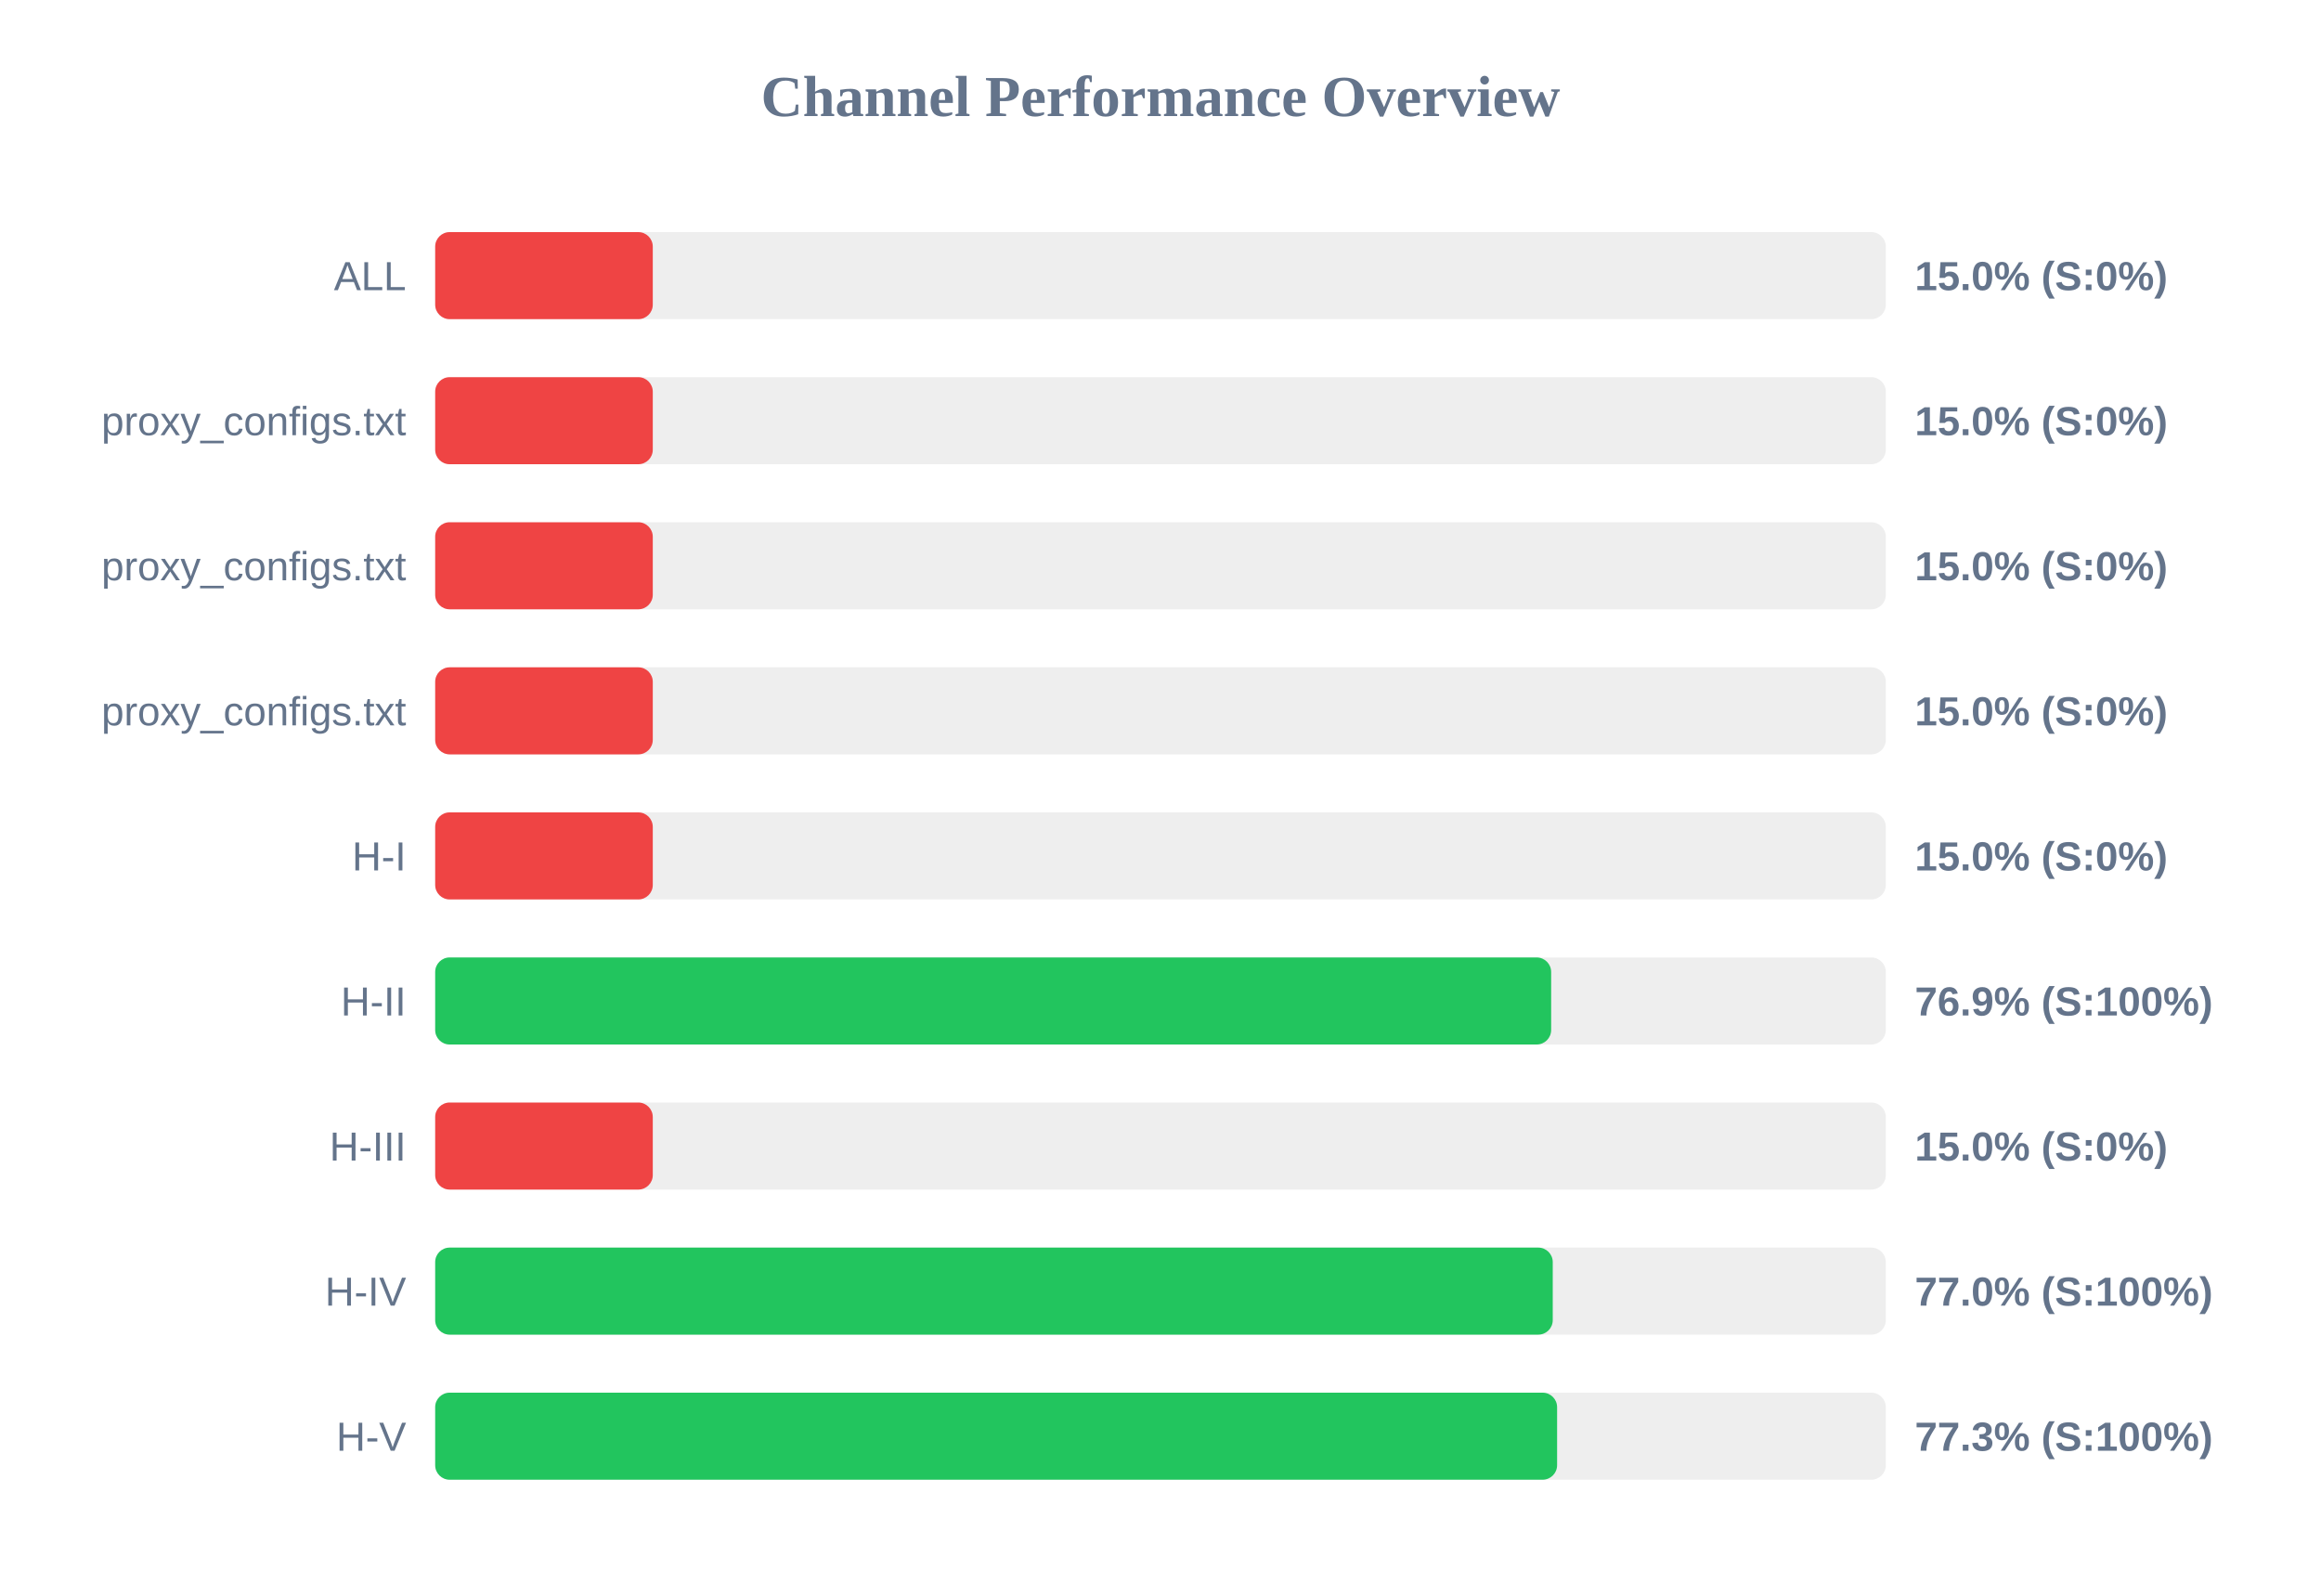
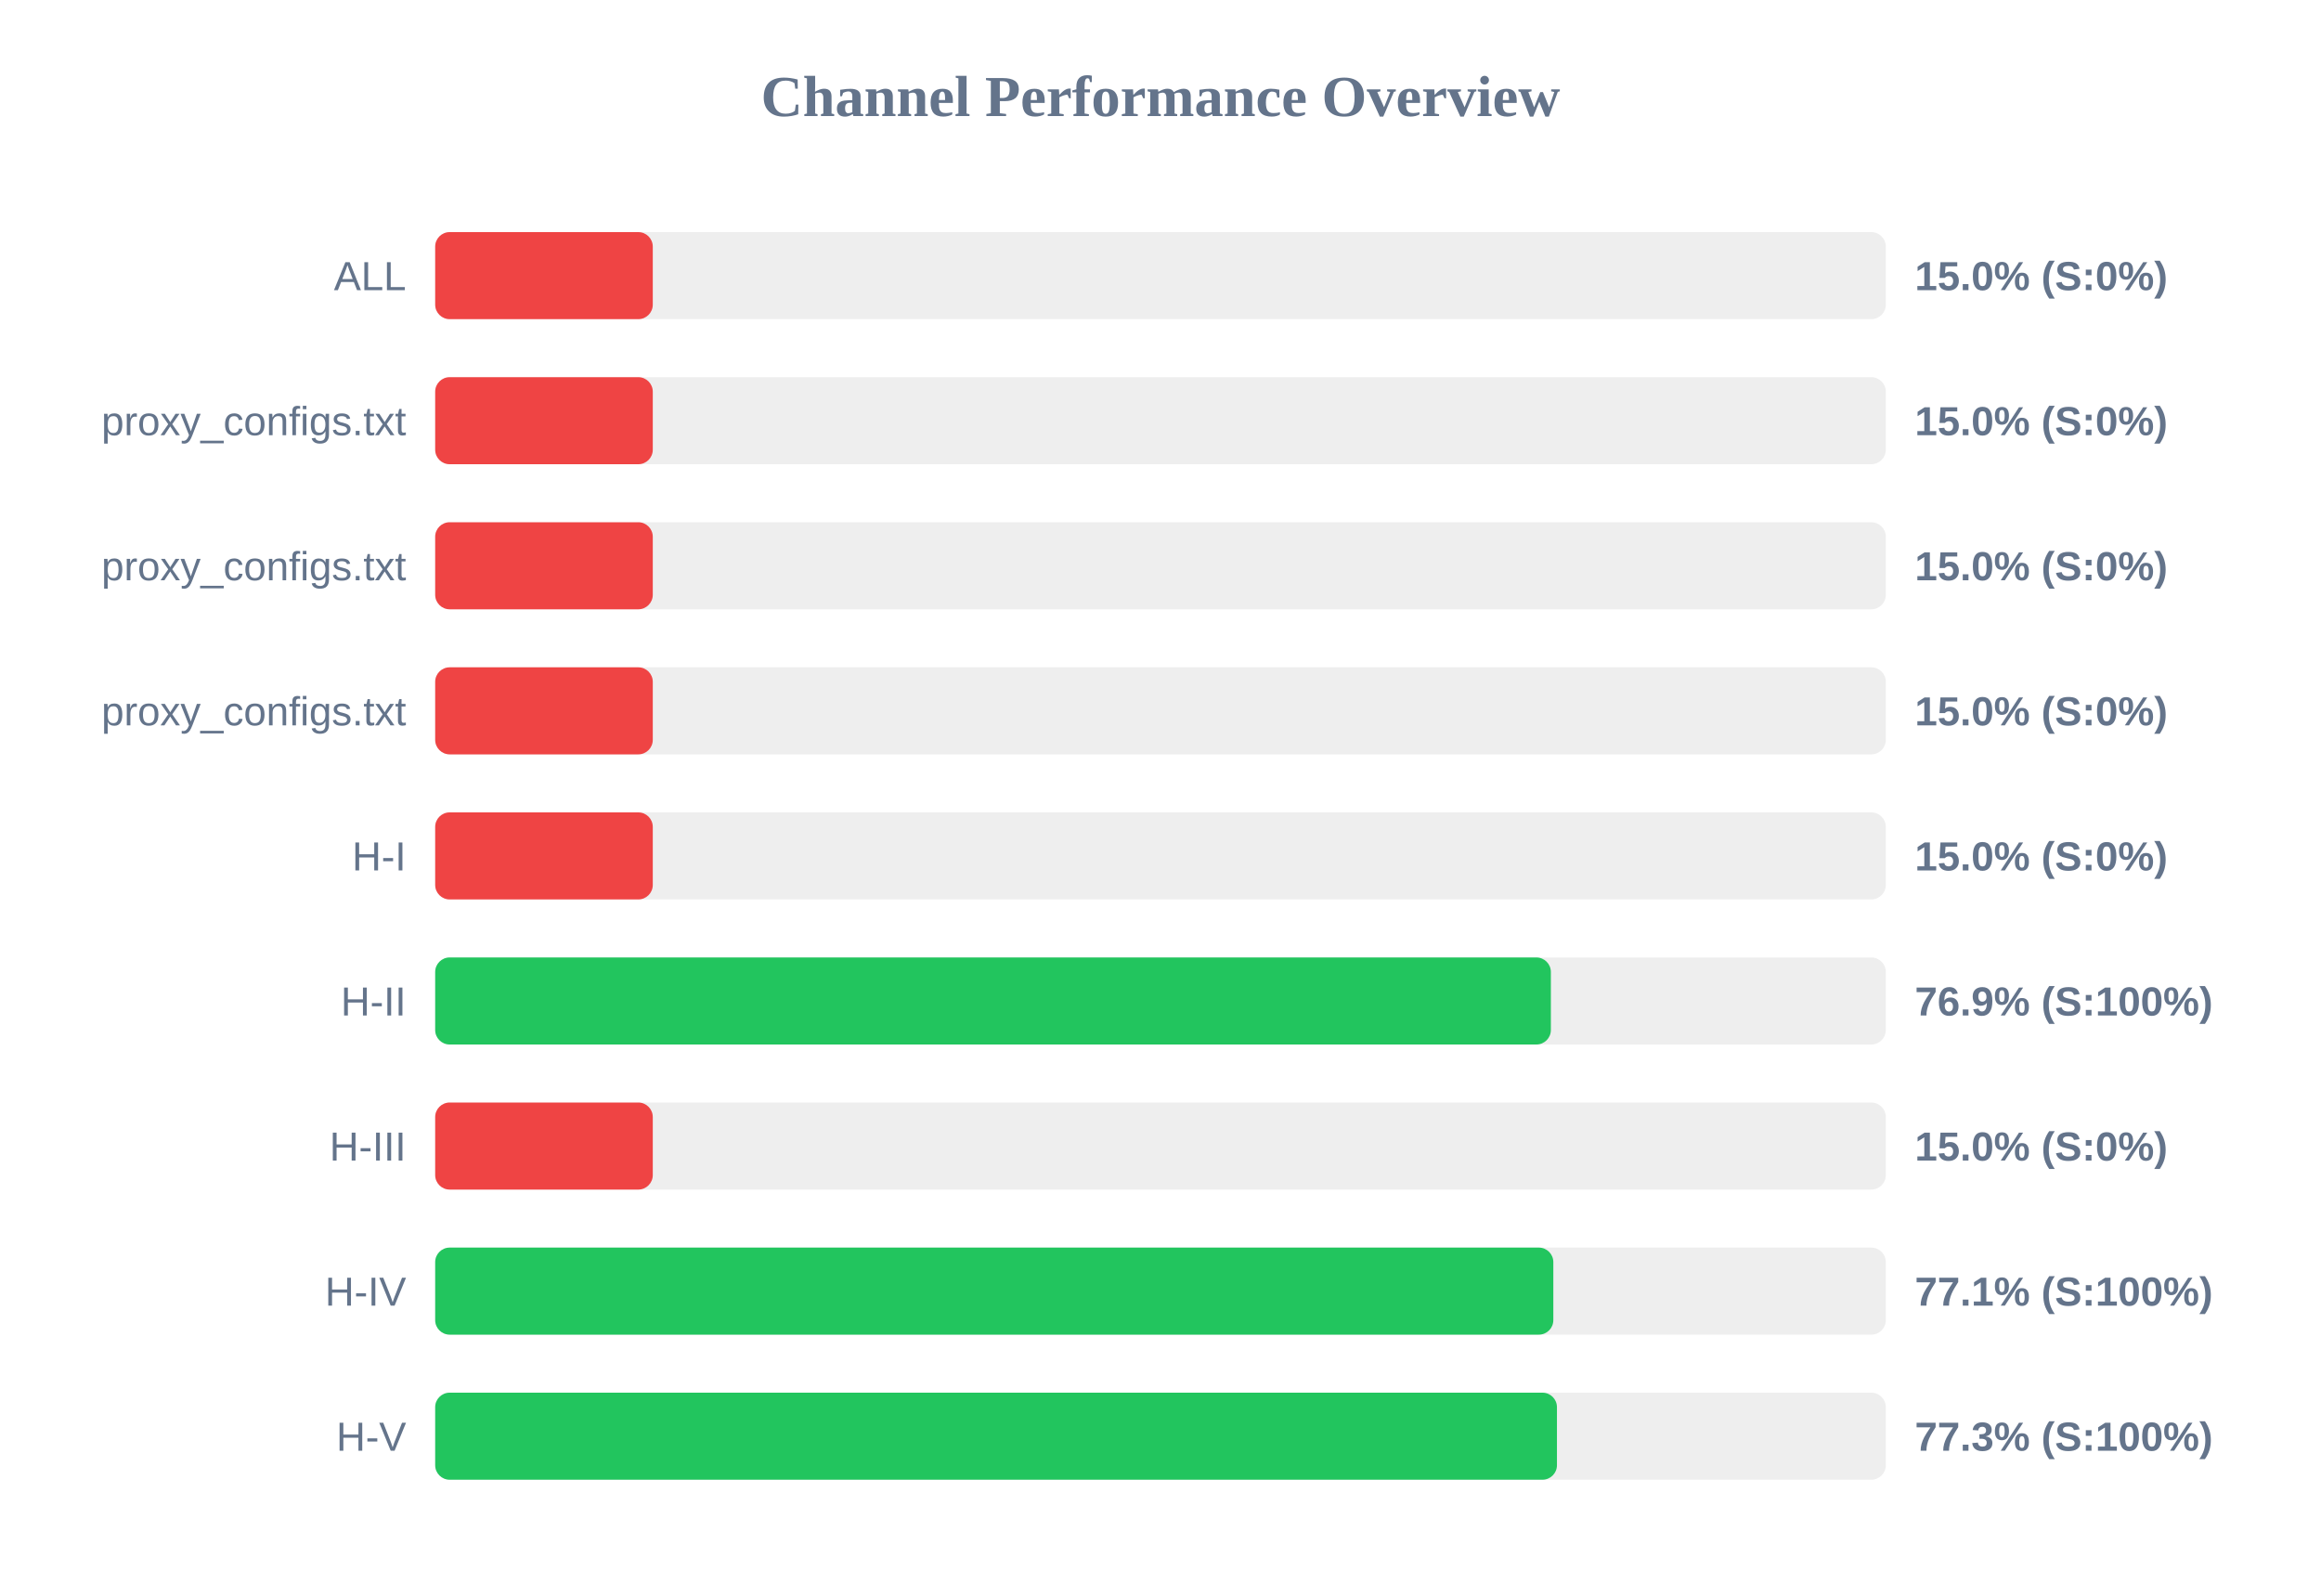
<svg xmlns="http://www.w3.org/2000/svg" width="800" height="550" version="1.1">
  <style>
        .row { font: 14px Arial; fill: #64748b; }
        .score { font: bold 14px Arial; fill: #64748b; }
    </style>
  <text x="400" y="40" text-anchor="middle" font-size="20px" font-weight="bold" fill="#64748b">Channel Performance Overview</text>
  <rect x="150" y="80" width="500" height="30" fill="#eee" rx="5" />
  <rect x="150" y="80" width="75.0" height="30" fill="#ef4444" rx="5" />
  <text x="140" y="100" text-anchor="end" class="row">ALL</text>
  <text x="660" y="100" text-anchor="start" class="score">15.0% (S:0%)</text>
  <rect x="150" y="130" width="500" height="30" fill="#eee" rx="5" />
  <rect x="150" y="130" width="75.0" height="30" fill="#ef4444" rx="5" />
  <text x="140" y="150" text-anchor="end" class="row">proxy_configs.txt</text>
  <text x="660" y="150" text-anchor="start" class="score">15.0% (S:0%)</text>
  <rect x="150" y="180" width="500" height="30" fill="#eee" rx="5" />
  <rect x="150" y="180" width="75.0" height="30" fill="#ef4444" rx="5" />
  <text x="140" y="200" text-anchor="end" class="row">proxy_configs.txt</text>
  <text x="660" y="200" text-anchor="start" class="score">15.0% (S:0%)</text>
  <rect x="150" y="230" width="500" height="30" fill="#eee" rx="5" />
  <rect x="150" y="230" width="75.0" height="30" fill="#ef4444" rx="5" />
  <text x="140" y="250" text-anchor="end" class="row">proxy_configs.txt</text>
  <text x="660" y="250" text-anchor="start" class="score">15.0% (S:0%)</text>
  <rect x="150" y="280" width="500" height="30" fill="#eee" rx="5" />
  <rect x="150" y="280" width="75.0" height="30" fill="#ef4444" rx="5" />
  <text x="140" y="300" text-anchor="end" class="row">H-I</text>
  <text x="660" y="300" text-anchor="start" class="score">15.0% (S:0%)</text>
  <rect x="150" y="330" width="500" height="30" fill="#eee" rx="5" />
-   <rect x="150" y="330" width="384.65" height="30" fill="#22c55e" rx="5" />
+   <rect x="150" y="330" width="384.55" height="30" fill="#22c55e" rx="5" />
  <text x="140" y="350" text-anchor="end" class="row">H-II</text>
  <text x="660" y="350" text-anchor="start" class="score">76.9% (S:100%)</text>
  <rect x="150" y="380" width="500" height="30" fill="#eee" rx="5" />
  <rect x="150" y="380" width="75.0" height="30" fill="#ef4444" rx="5" />
  <text x="140" y="400" text-anchor="end" class="row">H-III</text>
  <text x="660" y="400" text-anchor="start" class="score">15.0% (S:0%)</text>
  <rect x="150" y="430" width="500" height="30" fill="#eee" rx="5" />
-   <rect x="150" y="430" width="385.2" height="30" fill="#22c55e" rx="5" />
+   <rect x="150" y="430" width="385.4" height="30" fill="#22c55e" rx="5" />
  <text x="140" y="450" text-anchor="end" class="row">H-IV</text>
-   <text x="660" y="450" text-anchor="start" class="score">77.0% (S:100%)</text>
+   <text x="660" y="450" text-anchor="start" class="score">77.1% (S:100%)</text>
  <rect x="150" y="480" width="500" height="30" fill="#eee" rx="5" />
-   <rect x="150" y="480" width="386.7" height="30" fill="#22c55e" rx="5" />
+   <rect x="150" y="480" width="386.65" height="30" fill="#22c55e" rx="5" />
  <text x="140" y="500" text-anchor="end" class="row">H-V</text>
  <text x="660" y="500" text-anchor="start" class="score">77.3% (S:100%)</text>
</svg>
